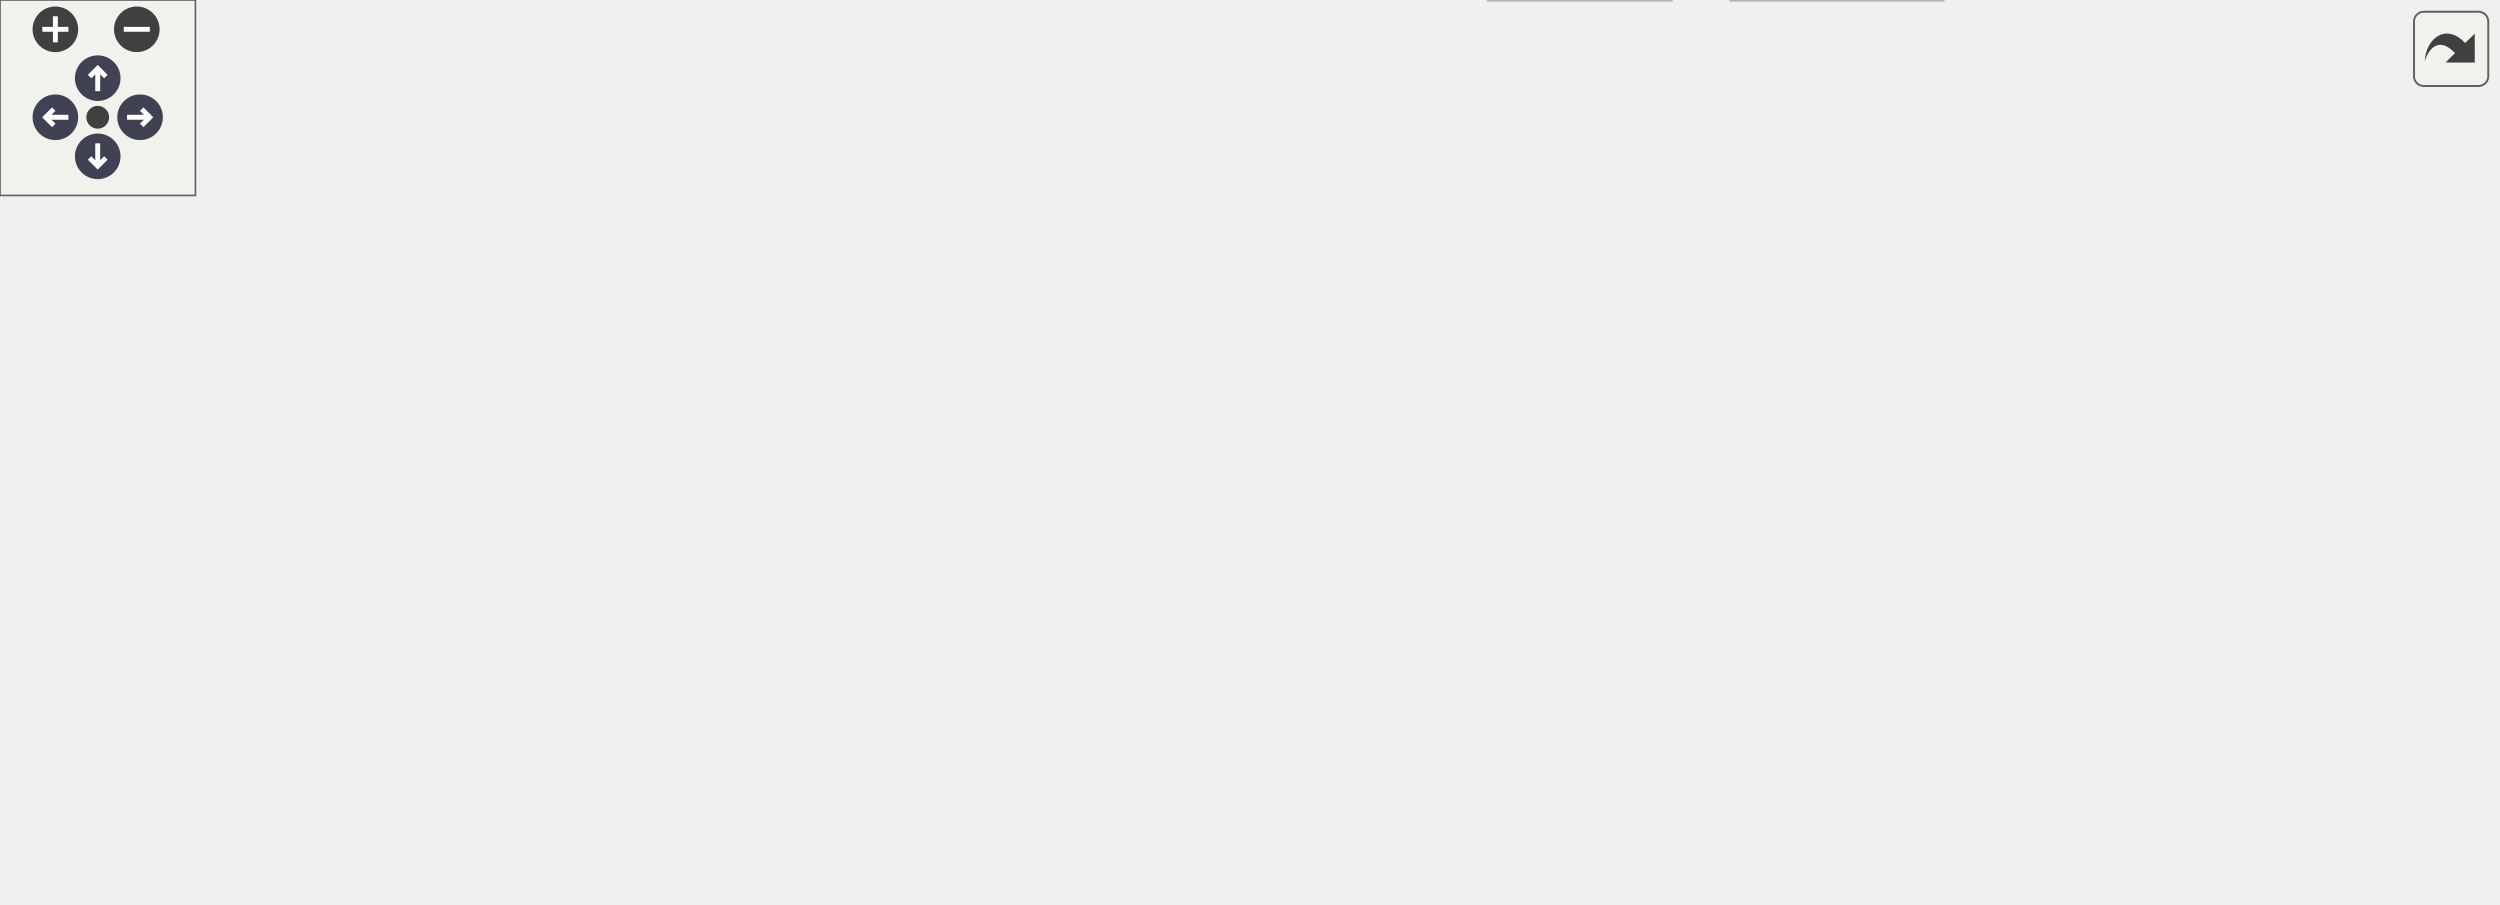
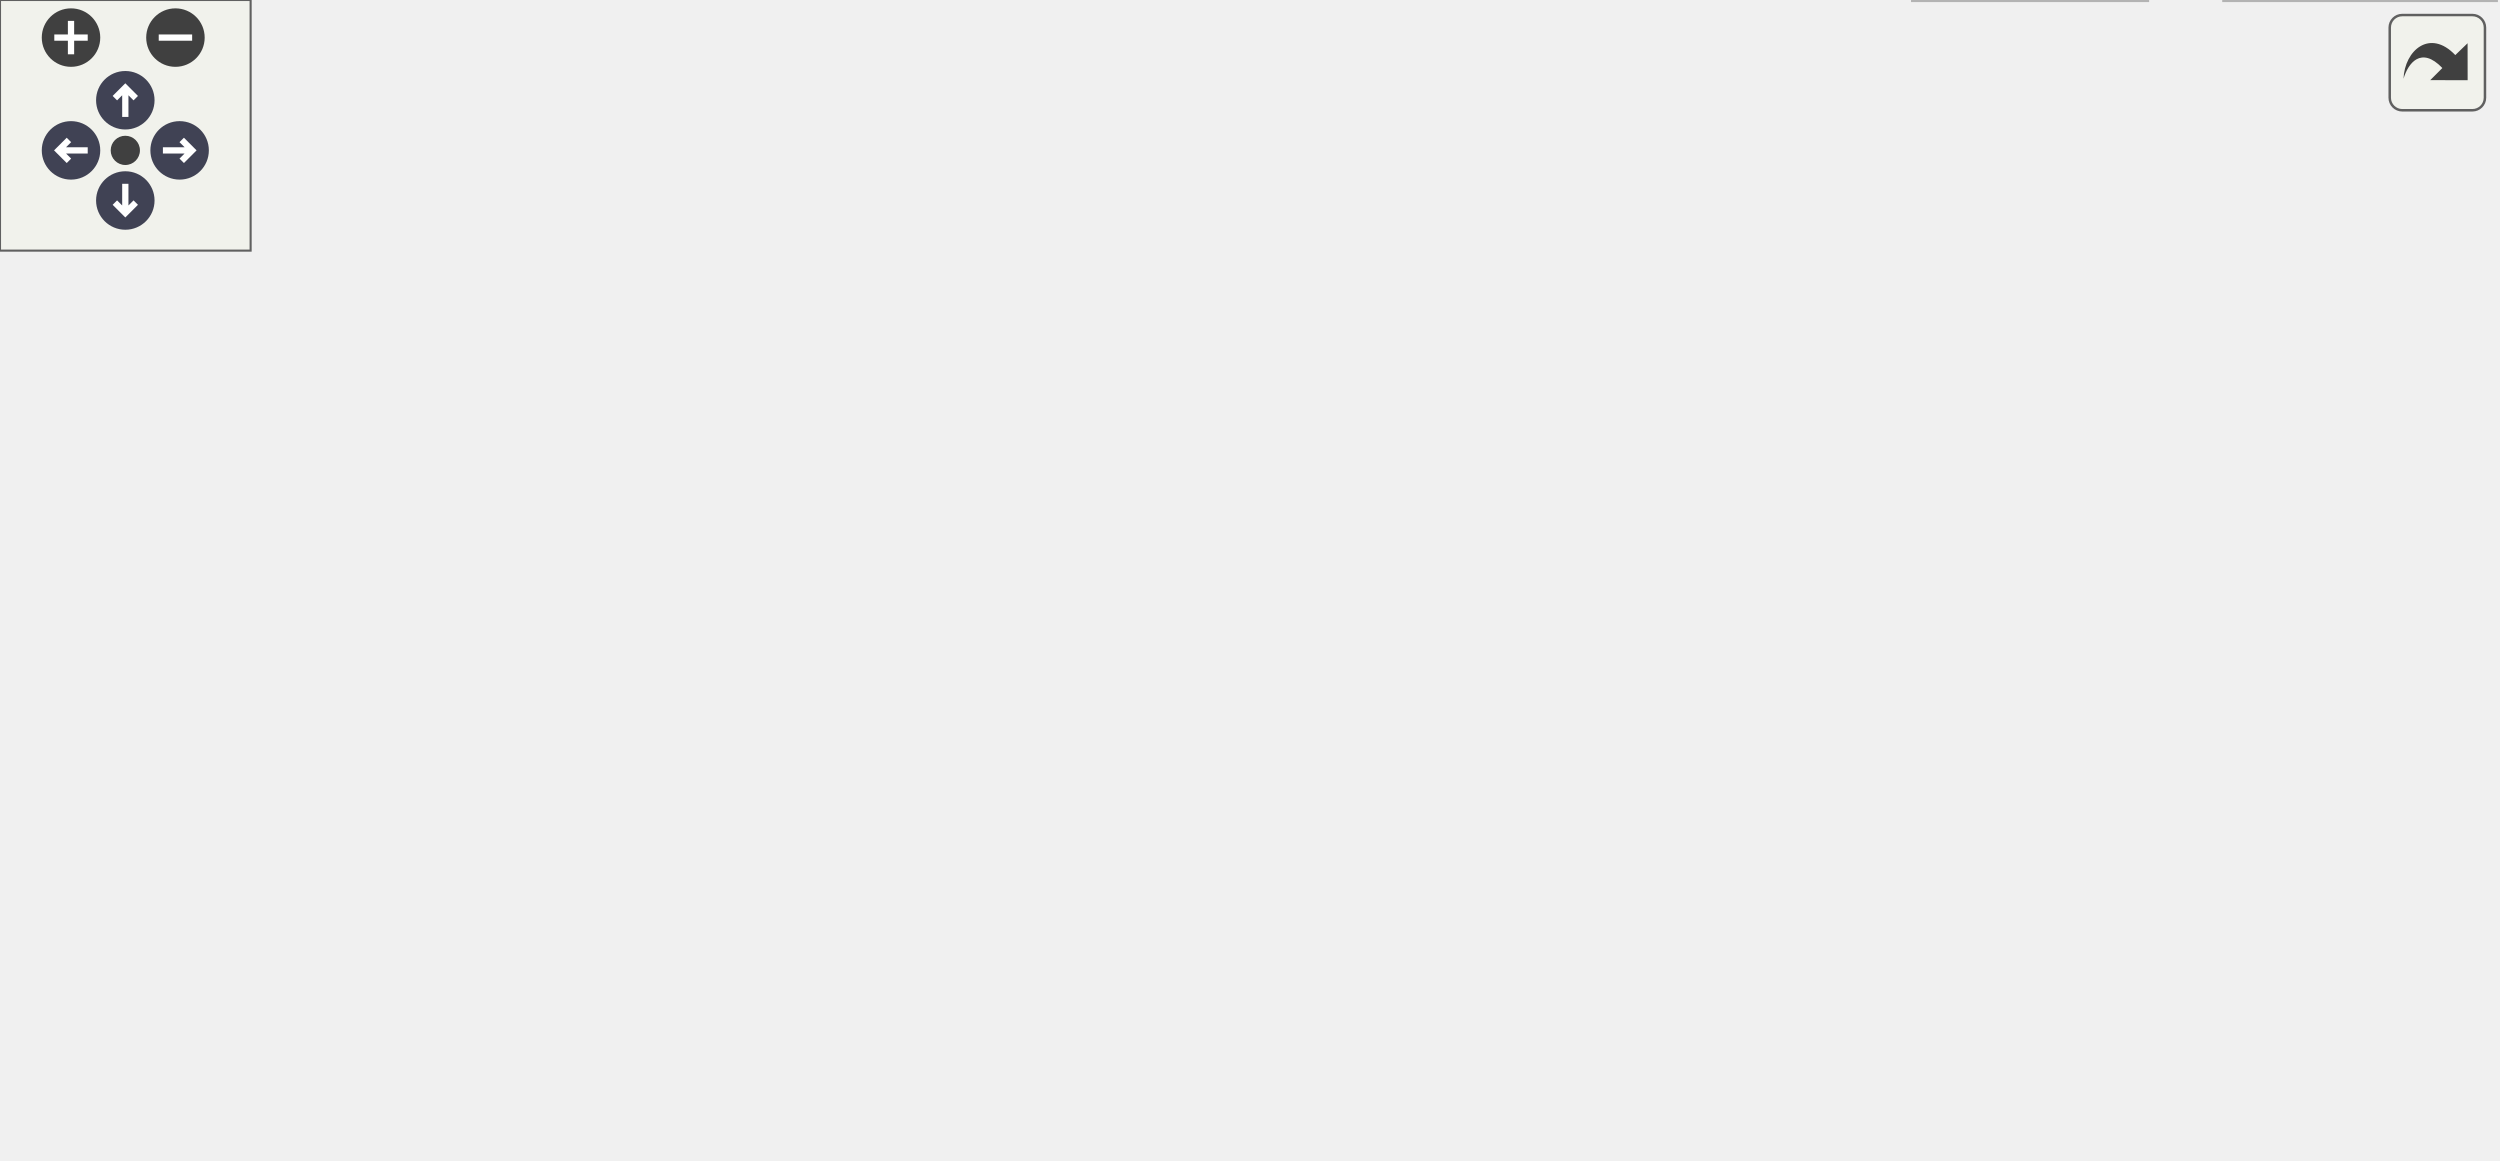
<svg xmlns="http://www.w3.org/2000/svg" xmlns:xlink="http://www.w3.org/1999/xlink" id="main" version="1.1" xml:space="preserve">
  <style type="text/css">
.node, .edge {opacity: 0.7;}
.node.selected, .edge.selected {opacity: 1;}
.edge:hover path { stroke: red; }
.edge:hover polygon { stroke: red; fill: red; }
</style>
  <defs>
    <circle id="rim" cx="0" cy="0" r="7" />
    <circle id="rim2" cx="0" cy="0" r="3.5" />
    <g id="zoomPlus">
      <use xlink:href="#rim" fill="#404040">
        <set attributeName="fill" to="#808080" begin="zoomplus.mouseover" end="zoomplus.mouseout" />
      </use>
      <path d="M-4,0h8M0,-4v8" fill="none" stroke="white" stroke-width="1.5" pointer-events="none" />
    </g>
    <g id="zoomMin">
      <use xlink:href="#rim" fill="#404040">
        <set attributeName="fill" to="#808080" begin="zoomminus.mouseover" end="zoomminus.mouseout" />
      </use>
      <path d="M-4,0h8" fill="none" stroke="white" stroke-width="1.5" pointer-events="none" />
    </g>
    <g id="arrowUp" transform="translate(30 24)">
      <use xlink:href="#rim" />
      <path pointer-events="none" fill="none" stroke="white" stroke-width="1.5" d="M0,-3.0v7 M-2.5,-0.5L0,-3.0L2.5,-0.5" />
    </g>
    <g id="arrowRight" transform="rotate(90) translate(36 -43)">
      <use xlink:href="#rim" />
      <path pointer-events="none" fill="none" stroke="white" stroke-width="1.5" d="M0,-3.0v7 M-2.5,-0.5L0,-3.0L2.5,-0.5" />
    </g>
    <g id="arrowDown" transform="rotate(180) translate(-30 -48)">
      <use xlink:href="#rim" />
      <path pointer-events="none" fill="none" stroke="white" stroke-width="1.5" d="M0,-3.0v7 M-2.5,-0.5L0,-3.0L2.5,-0.5" />
    </g>
    <g id="arrowLeft" transform="rotate(270) translate(-36 17)">
      <use xlink:href="#rim" />
      <path pointer-events="none" fill="none" stroke="white" stroke-width="1.5" d="M0,-3.0v7 M-2.5,-0.5L0,-3.0L2.5,-0.5" />
    </g>
    <g id="resetDef">
      <use xlink:href="#rim2" fill="#404040">
        <set attributeName="fill" to="#808080" begin="reset.mouseover" end="reset.mouseout" />
      </use>
    </g>
  </defs>
  <svg id="graph" class="graph">
    <g id="viewport">
      <g id="Node000001" class="node">
        <g id="a_Node000001">
          <a xlink:title="Helper class used to write to a socket using boost.">
-             <polygon fill="#999999" stroke="#666666" points="405.5,-217 244.5,-217 244.5,-176 405.5,-176 405.5,-217" />
-             <text text-anchor="start" x="252.5" y="-205" font-family="Helvetica,sans-Serif" font-size="10.00">/home/runner/work/Catena</text>
-             <text text-anchor="start" x="252.5" y="-194" font-family="Helvetica,sans-Serif" font-size="10.00">/Catena/sdks/cpp/connections</text>
-             <text text-anchor="middle" x="325" y="-183" font-family="Helvetica,sans-Serif" font-size="10.00">/REST/include/SocketWriter.h</text>
+             <polygon fill="#999999" stroke="#666666" points="403.5,-217 242.5,-217 242.5,-176 403.5,-176 403.5,-217" />
+             <text text-anchor="start" x="250.5" y="-205" font-family="Helvetica,sans-Serif" font-size="10.00">/home/runner/work/Catena</text>
+             <text text-anchor="start" x="250.5" y="-194" font-family="Helvetica,sans-Serif" font-size="10.00">/Catena/sdks/cpp/connections</text>
+             <text text-anchor="middle" x="323" y="-183" font-family="Helvetica,sans-Serif" font-size="10.00">/REST/include/SocketWriter.h</text>
          </a>
        </g>
      </g>
      <g id="Node000002" class="node">
        <g id="a_Node000002">
          <a xlink:href="ISocketWriter_8h.html" target="_top" xlink:title="Interface for the SocketWriter class.">
-             <polygon fill="white" stroke="#666666" points="393.5,-140 256.5,-140 256.5,-121 393.5,-121 393.5,-140" />
-             <text text-anchor="middle" x="325" y="-128" font-family="Helvetica,sans-Serif" font-size="10.00">interface/ISocketWriter.h</text>
+             <polygon fill="white" stroke="#666666" points="343.5,-140 206.5,-140 206.5,-121 343.5,-121 343.5,-140" />
+             <text text-anchor="middle" x="275" y="-128" font-family="Helvetica,sans-Serif" font-size="10.00">interface/ISocketWriter.h</text>
          </a>
        </g>
      </g>
      <g id="edge1_Node000001_Node000002" class="edge">
        <g id="a_edge1_Node000001_Node000002">
          <a xlink:title=" ">
-             <path fill="none" stroke="#63b8ff" d="M325,-175.95C325,-167.85 325,-158.5 325,-150.47" />
-             <polygon fill="#63b8ff" stroke="#63b8ff" points="328.5,-150.26 325,-140.26 321.5,-150.26 328.5,-150.26" />
+             <path fill="none" stroke="#63b8ff" d="M308.34,-175.95C301.71,-167.11 293.95,-156.77 287.59,-148.29" />
+             <polygon fill="#63b8ff" stroke="#63b8ff" points="290.37,-146.16 281.57,-140.26 284.77,-150.36 290.37,-146.16" />
          </a>
        </g>
      </g>
      <g id="Node000003" class="node">
        <g id="a_Node000003">
          <a xlink:title=" ">
            <polygon fill="#e0e0e0" stroke="#999999" points="88,-79.5 0,-79.5 0,-60.5 88,-60.5 88,-79.5" />
            <text text-anchor="middle" x="44" y="-67.5" font-family="Helvetica,sans-Serif" font-size="10.00">boost/asio.hpp</text>
          </a>
        </g>
      </g>
      <g id="edge9_Node000001_Node000003" class="edge">
        <g id="a_edge9_Node000001_Node000003">
          <a xlink:title=" ">
-             <path fill="none" stroke="#63b8ff" d="M280.78,-175.91C222.66,-150.16 122.16,-105.63 72.91,-83.81" />
-             <polygon fill="#63b8ff" stroke="#63b8ff" points="74.05,-80.49 63.49,-79.63 71.21,-86.89 74.05,-80.49" />
+             <path fill="none" stroke="#63b8ff" d="M267.68,-175.95C240.39,-165.9 207.16,-153.04 178,-140 138.86,-122.49 94.92,-99.13 68.36,-84.57" />
+             <polygon fill="#63b8ff" stroke="#63b8ff" points="69.85,-81.4 59.41,-79.64 66.48,-87.53 69.85,-81.4" />
          </a>
        </g>
      </g>
      <g id="Node000004" class="node">
        <g id="a_Node000004">
          <a xlink:title=" ">
            <polygon fill="#e0e0e0" stroke="#999999" points="210,-79.5 106,-79.5 106,-60.5 210,-60.5 210,-79.5" />
            <text text-anchor="middle" x="158" y="-67.5" font-family="Helvetica,sans-Serif" font-size="10.00">boost/asio/ssl.hpp</text>
          </a>
        </g>
      </g>
      <g id="edge10_Node000001_Node000004" class="edge">
        <g id="a_edge10_Node000001_Node000004">
          <a xlink:title=" ">
-             <path fill="none" stroke="#63b8ff" d="M293.72,-175.99C277.67,-165.7 257.98,-152.61 241,-140 217.55,-122.59 191.9,-100.81 175.41,-86.43" />
-             <polygon fill="#63b8ff" stroke="#63b8ff" points="177.51,-83.61 167.68,-79.65 172.89,-88.87 177.51,-83.61" />
+             <path fill="none" stroke="#63b8ff" d="M257.45,-175.87C236.44,-167.3 214.19,-155.56 197,-140 181.58,-126.05 170.78,-104.52 164.51,-89.23" />
+             <polygon fill="#63b8ff" stroke="#63b8ff" points="167.75,-87.89 160.9,-79.8 161.21,-90.39 167.75,-87.89" />
          </a>
        </g>
      </g>
      <g id="Node000005" class="node">
        <g id="a_Node000005">
          <a xlink:title=" ">
            <polygon fill="#e0e0e0" stroke="#999999" points="347.5,-79.5 228.5,-79.5 228.5,-60.5 347.5,-60.5 347.5,-79.5" />
            <text text-anchor="middle" x="288" y="-67.5" font-family="Helvetica,sans-Serif" font-size="10.00">interface/device.pb.h</text>
          </a>
        </g>
      </g>
      <g id="edge11_Node000001_Node000005" class="edge">
        <g id="a_edge11_Node000001_Node000005">
          <a xlink:title=" ">
-             <path fill="none" stroke="#63b8ff" d="M282.72,-175.77C268.73,-166.94 254.77,-155.07 247,-140 237.25,-121.09 253.72,-100.18 268.6,-86.4" />
-             <polygon fill="#63b8ff" stroke="#63b8ff" points="271.26,-88.72 276.53,-79.53 266.68,-83.43 271.26,-88.72" />
+             <path fill="none" stroke="#63b8ff" d="M339.6,-175.83C350.35,-160.59 360.82,-139.09 352,-121 344.29,-105.2 328.91,-92.93 315.16,-84.5" />
+             <polygon fill="#63b8ff" stroke="#63b8ff" points="316.87,-81.45 306.45,-79.51 313.39,-87.52 316.87,-81.45" />
          </a>
        </g>
      </g>
      <g id="Node000006" class="node">
        <g id="a_Node000006">
          <a xlink:title=" ">
            <polygon fill="#e0e0e0" stroke="#999999" points="478.5,-85 365.5,-85 365.5,-55 478.5,-55 478.5,-85" />
            <text text-anchor="start" x="373.5" y="-73" font-family="Helvetica,sans-Serif" font-size="10.00">google/protobuf/util</text>
            <text text-anchor="middle" x="422" y="-62" font-family="Helvetica,sans-Serif" font-size="10.00">/json_util.h</text>
          </a>
        </g>
      </g>
      <g id="edge12_Node000001_Node000006" class="edge">
        <g id="a_edge12_Node000001_Node000006">
          <a xlink:title=" ">
-             <path fill="none" stroke="#63b8ff" d="M362.17,-175.88C376.44,-166.69 391.74,-154.54 402,-140 411.34,-126.76 416.35,-109.19 419.02,-95.1" />
-             <polygon fill="#63b8ff" stroke="#63b8ff" points="422.49,-95.56 420.64,-85.12 415.58,-94.43 422.49,-95.56" />
+             <path fill="none" stroke="#63b8ff" d="M339.12,-175.79C347.73,-165.21 358.49,-151.93 368,-140 380.36,-124.48 394.14,-106.87 404.69,-93.32" />
+             <polygon fill="#63b8ff" stroke="#63b8ff" points="407.73,-95.11 411.11,-85.06 402.21,-90.81 407.73,-95.11" />
          </a>
        </g>
      </g>
      <g id="Node000007" class="node">
        <g id="a_Node000007">
          <a xlink:href="Status_8h.html" target="_top" xlink:title="Communicates failure status using gRPC's codes.">
            <polygon fill="white" stroke="#666666" points="553,-79.5 497,-79.5 497,-60.5 553,-60.5 553,-79.5" />
            <text text-anchor="middle" x="525" y="-67.5" font-family="Helvetica,sans-Serif" font-size="10.00">Status.h</text>
          </a>
        </g>
      </g>
      <g id="edge13_Node000001_Node000007" class="edge">
        <g id="a_edge13_Node000001_Node000007">
          <a xlink:title=" ">
-             <path fill="none" stroke="#63b8ff" d="M359.96,-175.97C378.3,-165.56 401.04,-152.38 421,-140 450.36,-121.8 483.48,-99.51 504.29,-85.28" />
-             <polygon fill="#63b8ff" stroke="#63b8ff" points="506.41,-88.08 512.67,-79.54 502.45,-82.31 506.41,-88.08" />
-           </a>
-         </g>
-       </g>
-       <g id="Node000010" class="node">
-         <g id="a_Node000010">
-           <a xlink:href="utils_8h.html" target="_top" xlink:title="Utility functions.">
-             <polygon fill="white" stroke="#666666" points="665.5,-140 618.5,-140 618.5,-121 665.5,-121 665.5,-140" />
-             <text text-anchor="middle" x="642" y="-128" font-family="Helvetica,sans-Serif" font-size="10.00">utils.h</text>
-           </a>
-         </g>
-       </g>
-       <g id="edge14_Node000001_Node000010" class="edge">
-         <g id="a_edge14_Node000001_Node000010">
-           <a xlink:title=" ">
-             <path fill="none" stroke="#63b8ff" d="M405.81,-179.18C471.44,-165.94 560.67,-147.92 608.47,-138.27" />
-             <polygon fill="#63b8ff" stroke="#63b8ff" points="609.19,-141.69 618.3,-136.28 607.81,-134.83 609.19,-141.69" />
+             <path fill="none" stroke="#63b8ff" d="M355.01,-175.77C396.06,-150.47 466.24,-107.21 502.24,-85.03" />
+             <polygon fill="#63b8ff" stroke="#63b8ff" points="504.35,-87.84 511.02,-79.61 500.68,-81.88 504.35,-87.84" />
          </a>
        </g>
      </g>
      <g id="edge2_Node000002_Node000003" class="edge">
        <g id="a_edge2_Node000002_Node000003">
          <a xlink:title=" ">
-             <path fill="none" stroke="#63b8ff" d="M276.33,-120.95C230.03,-112.6 158.52,-99.11 97,-85 93.09,-84.1 89.04,-83.12 84.99,-82.11" />
-             <polygon fill="#63b8ff" stroke="#63b8ff" points="85.58,-78.65 75.02,-79.56 83.84,-85.43 85.58,-78.65" />
+             <path fill="none" stroke="#63b8ff" d="M240.18,-120.94C204.27,-112.08 146.67,-97.77 97,-85 93.38,-84.07 89.62,-83.09 85.85,-82.11" />
+             <polygon fill="#63b8ff" stroke="#63b8ff" points="86.49,-78.66 75.93,-79.51 84.72,-85.43 86.49,-78.66" />
          </a>
        </g>
      </g>
      <g id="edge3_Node000002_Node000004" class="edge">
        <g id="a_edge3_Node000002_Node000004">
          <a xlink:title=" ">
-             <path fill="none" stroke="#63b8ff" d="M300.72,-120.99C272.02,-110.94 224.11,-94.16 191.8,-82.84" />
-             <polygon fill="#63b8ff" stroke="#63b8ff" points="192.91,-79.52 182.31,-79.52 190.59,-86.13 192.91,-79.52" />
+             <path fill="none" stroke="#63b8ff" d="M257.99,-120.99C238.58,-111.29 206.61,-95.31 184.06,-84.03" />
+             <polygon fill="#63b8ff" stroke="#63b8ff" points="185.54,-80.86 175.03,-79.52 182.41,-87.12 185.54,-80.86" />
          </a>
        </g>
      </g>
      <g id="edge4_Node000002_Node000005" class="edge">
        <g id="a_edge4_Node000002_Node000005">
          <a xlink:title=" ">
-             <path fill="none" stroke="#63b8ff" d="M319.54,-120.87C314.13,-112.31 305.69,-98.97 298.9,-88.24" />
-             <polygon fill="#63b8ff" stroke="#63b8ff" points="301.79,-86.25 293.48,-79.67 295.87,-89.99 301.79,-86.25" />
+             <path fill="none" stroke="#63b8ff" d="M276.92,-120.87C278.74,-112.66 281.55,-100.04 283.88,-89.55" />
+             <polygon fill="#63b8ff" stroke="#63b8ff" points="287.32,-90.19 286.07,-79.67 280.49,-88.67 287.32,-90.19" />
          </a>
        </g>
      </g>
      <g id="edge5_Node000002_Node000006" class="edge">
        <g id="a_edge5_Node000002_Node000006">
          <a xlink:title=" ">
-             <path fill="none" stroke="#63b8ff" d="M339.31,-120.87C352.6,-112.86 372.84,-100.65 389.97,-90.31" />
-             <polygon fill="#63b8ff" stroke="#63b8ff" points="391.84,-93.28 398.6,-85.11 388.23,-87.28 391.84,-93.28" />
+             <path fill="none" stroke="#63b8ff" d="M296.38,-120.99C317.44,-112.61 350.27,-99.55 377.08,-88.87" />
+             <polygon fill="#63b8ff" stroke="#63b8ff" points="378.66,-92.01 386.66,-85.06 376.07,-85.51 378.66,-92.01" />
          </a>
        </g>
      </g>
      <g id="edge6_Node000002_Node000007" class="edge">
        <g id="a_edge6_Node000002_Node000007">
          <a xlink:title=" ">
-             <path fill="none" stroke="#63b8ff" d="M359.38,-120.96C392.35,-112.56 443.4,-98.99 487,-85 488.91,-84.39 490.86,-83.74 492.83,-83.07" />
-             <polygon fill="#63b8ff" stroke="#63b8ff" points="494.34,-86.24 502.6,-79.61 492.01,-79.64 494.34,-86.24" />
+             <path fill="none" stroke="#63b8ff" d="M326.06,-120.95C369.32,-113.19 432.78,-100.59 487,-85 489.28,-84.34 491.62,-83.62 493.96,-82.85" />
+             <polygon fill="#63b8ff" stroke="#63b8ff" points="495.18,-86.13 503.48,-79.55 492.88,-79.52 495.18,-86.13" />
          </a>
        </g>
      </g>
      <g id="Node000008" class="node">
        <g id="a_Node000008">
          <a xlink:title=" ">
-             <polygon fill="#e0e0e0" stroke="#999999" points="513,-19 457,-19 457,0 513,0 513,-19" />
-             <text text-anchor="middle" x="485" y="-7" font-family="Helvetica,sans-Serif" font-size="10.00">sstream</text>
+             <polygon fill="#e0e0e0" stroke="#999999" points="514,-19 458,-19 458,0 514,0 514,-19" />
+             <text text-anchor="middle" x="486" y="-7" font-family="Helvetica,sans-Serif" font-size="10.00">sstream</text>
          </a>
        </g>
      </g>
      <g id="edge7_Node000007_Node000008" class="edge">
        <g id="a_edge7_Node000007_Node000008">
          <a xlink:title=" ">
-             <path fill="none" stroke="#63b8ff" d="M519.1,-60.37C513.25,-51.81 504.13,-38.47 496.79,-27.74" />
-             <polygon fill="#63b8ff" stroke="#63b8ff" points="499.46,-25.45 490.93,-19.17 493.68,-29.4 499.46,-25.45" />
+             <path fill="none" stroke="#63b8ff" d="M519.25,-60.37C513.54,-51.81 504.65,-38.47 497.49,-27.74" />
+             <polygon fill="#63b8ff" stroke="#63b8ff" points="500.24,-25.55 491.78,-19.17 494.41,-29.43 500.24,-25.55" />
          </a>
        </g>
      </g>
      <g id="Node000009" class="node">
        <g id="a_Node000009">
          <a xlink:title=" ">
-             <polygon fill="#e0e0e0" stroke="#999999" points="596.5,-19 531.5,-19 531.5,0 596.5,0 596.5,-19" />
-             <text text-anchor="middle" x="564" y="-7" font-family="Helvetica,sans-Serif" font-size="10.00">stdexcept</text>
+             <polygon fill="#e0e0e0" stroke="#999999" points="597.5,-19 532.5,-19 532.5,0 597.5,0 597.5,-19" />
+             <text text-anchor="middle" x="565" y="-7" font-family="Helvetica,sans-Serif" font-size="10.00">stdexcept</text>
          </a>
        </g>
      </g>
      <g id="edge8_Node000007_Node000009" class="edge">
        <g id="a_edge8_Node000007_Node000009">
          <a xlink:title=" ">
-             <path fill="none" stroke="#63b8ff" d="M530.75,-60.37C536.46,-51.81 545.35,-38.47 552.51,-27.74" />
-             <polygon fill="#63b8ff" stroke="#63b8ff" points="555.59,-29.43 558.22,-19.17 549.76,-25.55 555.59,-29.43" />
-           </a>
-         </g>
-       </g>
-       <g id="Node000011" class="node">
-         <g id="a_Node000011">
-           <a xlink:title=" ">
-             <polygon fill="#e0e0e0" stroke="#999999" points="639,-79.5 571,-79.5 571,-60.5 639,-60.5 639,-79.5" />
-             <text text-anchor="middle" x="605" y="-67.5" font-family="Helvetica,sans-Serif" font-size="10.00">filesystem</text>
-           </a>
-         </g>
-       </g>
-       <g id="edge15_Node000010_Node000011" class="edge">
-         <g id="a_edge15_Node000010_Node000011">
-           <a xlink:title=" ">
-             <path fill="none" stroke="#63b8ff" d="M636.54,-120.87C631.13,-112.31 622.69,-98.97 615.9,-88.24" />
-             <polygon fill="#63b8ff" stroke="#63b8ff" points="618.79,-86.25 610.48,-79.67 612.87,-89.99 618.79,-86.25" />
-           </a>
-         </g>
-       </g>
-       <g id="Node000012" class="node">
-         <g id="a_Node000012">
-           <a xlink:title=" ">
-             <polygon fill="#e0e0e0" stroke="#999999" points="701,-79.5 657,-79.5 657,-60.5 701,-60.5 701,-79.5" />
-             <text text-anchor="middle" x="679" y="-67.5" font-family="Helvetica,sans-Serif" font-size="10.00">string</text>
-           </a>
-         </g>
-       </g>
-       <g id="edge16_Node000010_Node000012" class="edge">
-         <g id="a_edge16_Node000010_Node000012">
-           <a xlink:title=" ">
-             <path fill="none" stroke="#63b8ff" d="M647.46,-120.87C652.87,-112.31 661.31,-98.97 668.1,-88.24" />
-             <polygon fill="#63b8ff" stroke="#63b8ff" points="671.13,-89.99 673.52,-79.67 665.21,-86.25 671.13,-89.99" />
-           </a>
-         </g>
-       </g>
-       <g id="Node000013" class="node">
-         <g id="a_Node000013">
-           <a xlink:title=" ">
-             <polygon fill="#e0e0e0" stroke="#999999" points="766.5,-79.5 719.5,-79.5 719.5,-60.5 766.5,-60.5 766.5,-79.5" />
-             <text text-anchor="middle" x="743" y="-67.5" font-family="Helvetica,sans-Serif" font-size="10.00">vector</text>
-           </a>
-         </g>
-       </g>
-       <g id="edge17_Node000010_Node000013" class="edge">
-         <g id="a_edge17_Node000010_Node000013">
-           <a xlink:title=" ">
-             <path fill="none" stroke="#63b8ff" d="M656.9,-120.87C673.31,-111.36 699.93,-95.95 719.23,-84.77" />
-             <polygon fill="#63b8ff" stroke="#63b8ff" points="721.14,-87.71 728.04,-79.67 717.63,-81.65 721.14,-87.71" />
+             <path fill="none" stroke="#63b8ff" d="M530.9,-60.37C536.75,-51.81 545.87,-38.47 553.21,-27.74" />
+             <polygon fill="#63b8ff" stroke="#63b8ff" points="556.32,-29.4 559.07,-19.17 550.54,-25.45 556.32,-29.4" />
          </a>
        </g>
      </g>
    </g>
  </svg>
  <g id="navigator" transform="translate(0 0)" fill="#404254">
    <rect fill="#f2f5e9" fill-opacity="0.5" stroke="#606060" stroke-width=".5" x="0" y="0" width="60" height="60" />
    <use id="zoomplus" xlink:href="#zoomPlus" x="17" y="9" />
    <use id="zoomminus" xlink:href="#zoomMin" x="42" y="9" />
    <use id="reset" xlink:href="#resetDef" x="30" y="36" />
    <use id="arrowup" xlink:href="#arrowUp" x="0" y="0" />
    <use id="arrowright" xlink:href="#arrowRight" x="0" y="0" />
    <use id="arrowdown" xlink:href="#arrowDown" x="0" y="0" />
    <use id="arrowleft" xlink:href="#arrowLeft" x="0" y="0" />
  </g>
  <svg viewBox="0 0 15 15" width="100%" height="30px" preserveAspectRatio="xMaxYMin meet">
    <g id="arrow_out" transform="scale(0.3 0.3)">
      <a xlink:href="SocketWriter_8h__incl_org.svg" target="_base">
        <rect id="button" ry="5" rx="5" y="6" x="6" height="38" width="38" fill="#f2f5e9" fill-opacity="0.5" stroke="#606060" stroke-width="1.0" />
        <path id="arrow" d="M 11.5,31.437 C 11.94,20.098 22.043,11.323 32.159,21.979 L 37.069,17.246 C 37.069,17.246 37.088,32 37.088,32 L 22.16,31.978 C 22.16,31.978 26.998,27.14 26.998,27.14 C 18.529,18.264 13.292,25.23 11.5,31.437 z" style="fill:#404040;" />
      </a>
    </g>
  </svg>
  <style type="text/css">

[data-mouse-over-selected='false'] { opacity: 0.7; }
[data-mouse-over-selected='true']  { opacity: 1.0; }

</style>
</svg>
